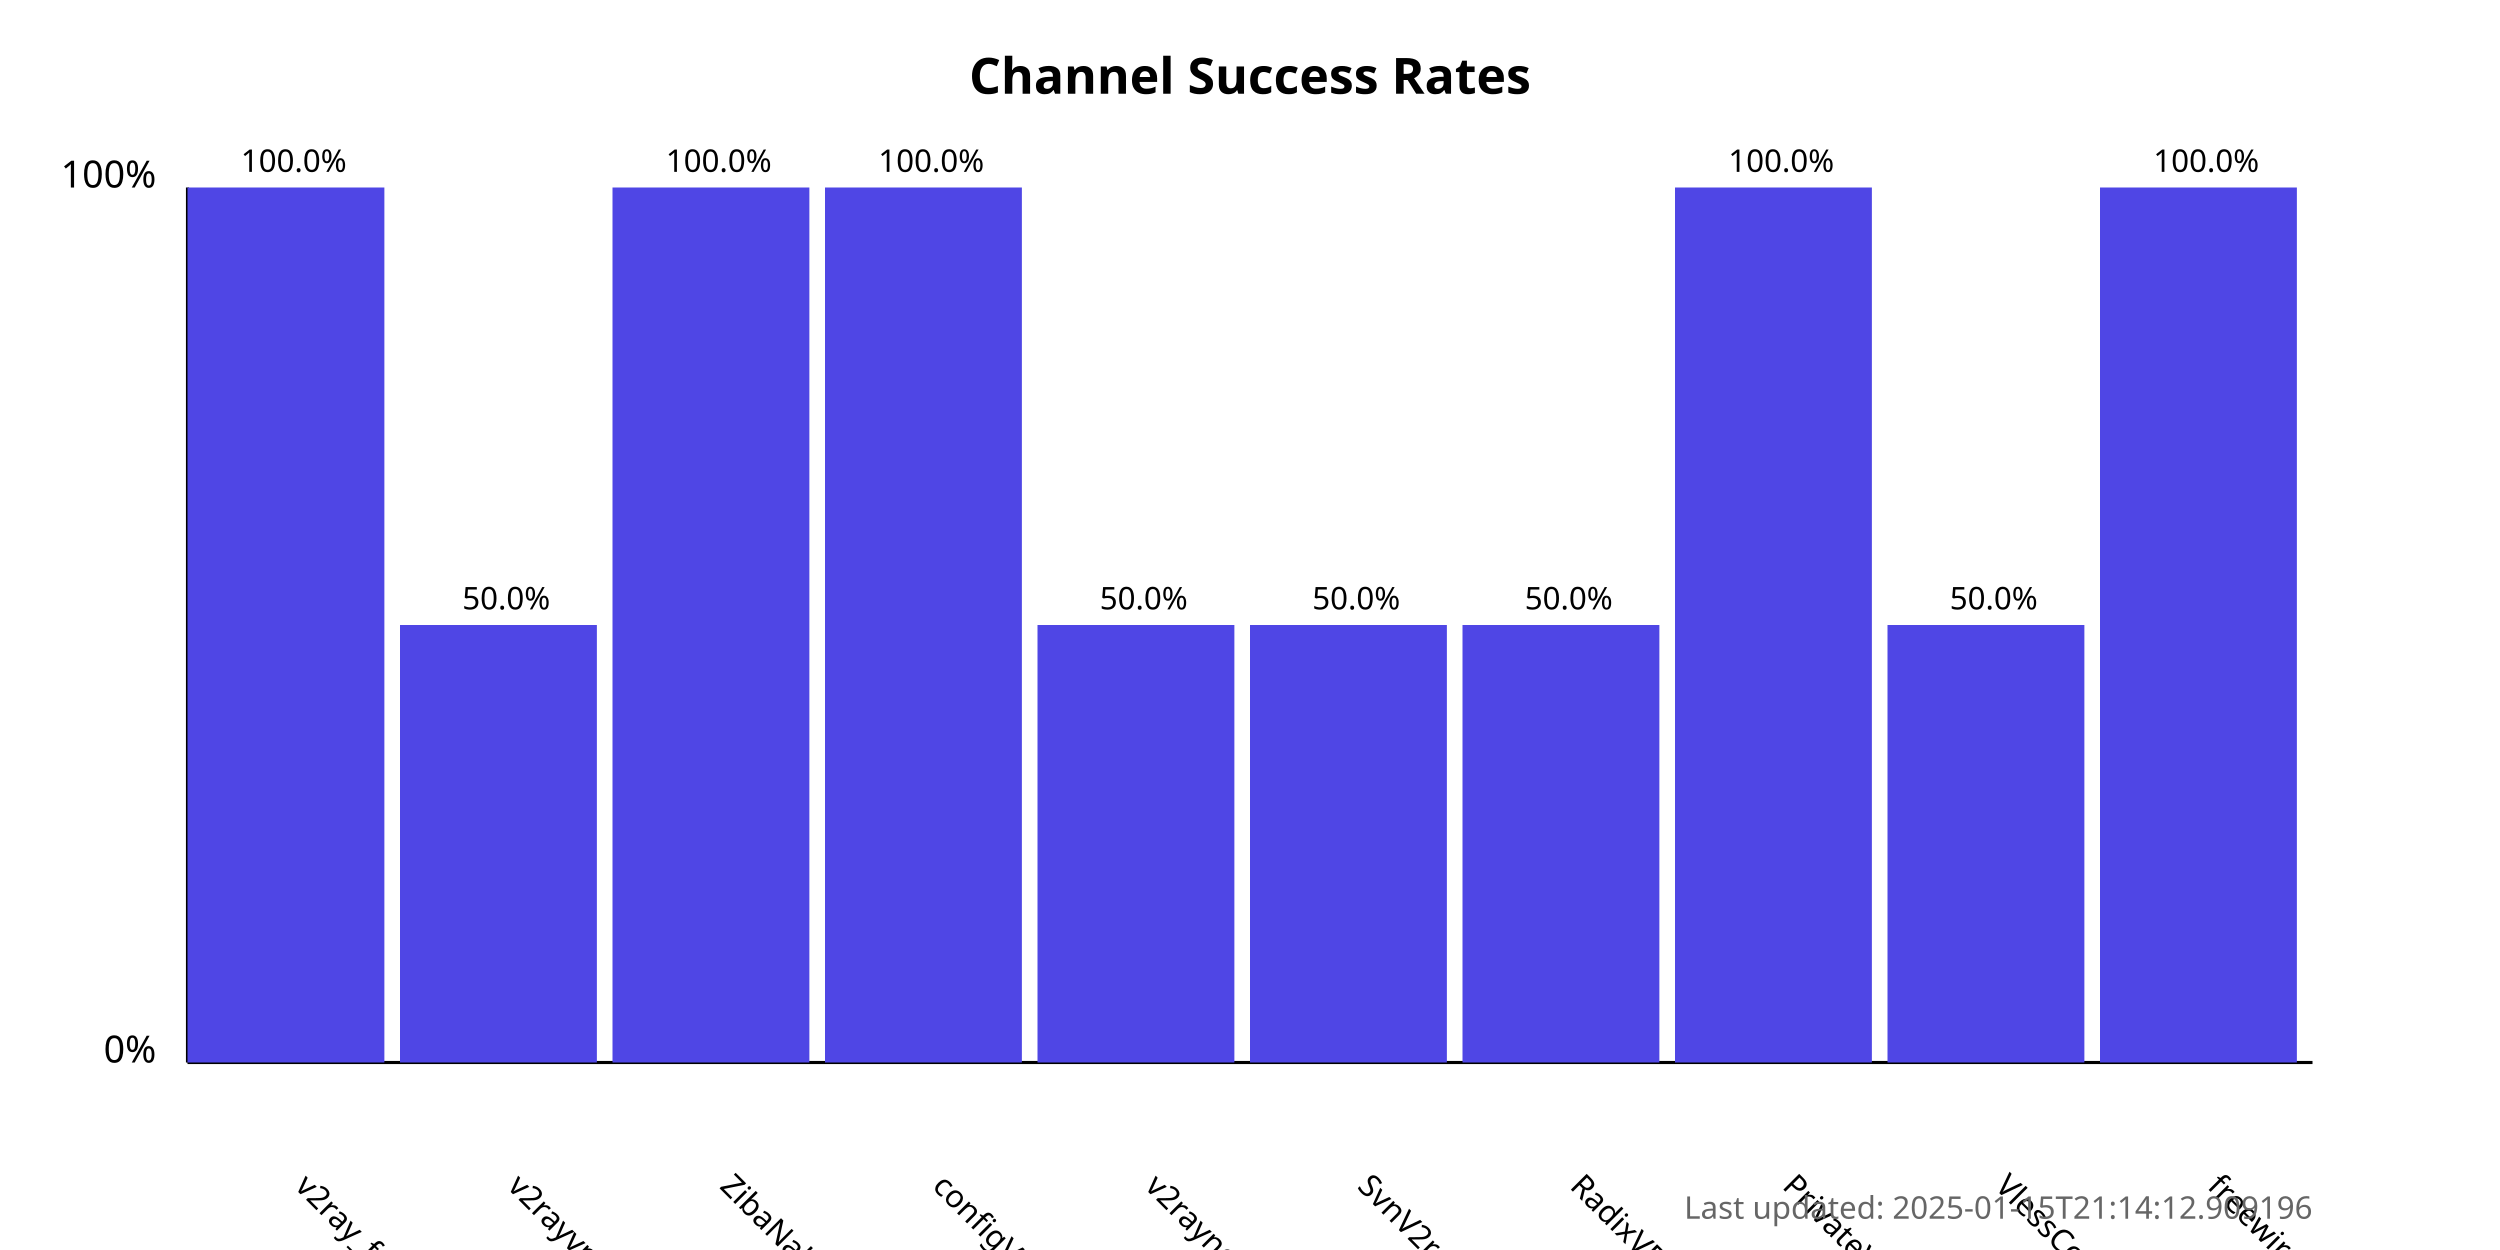
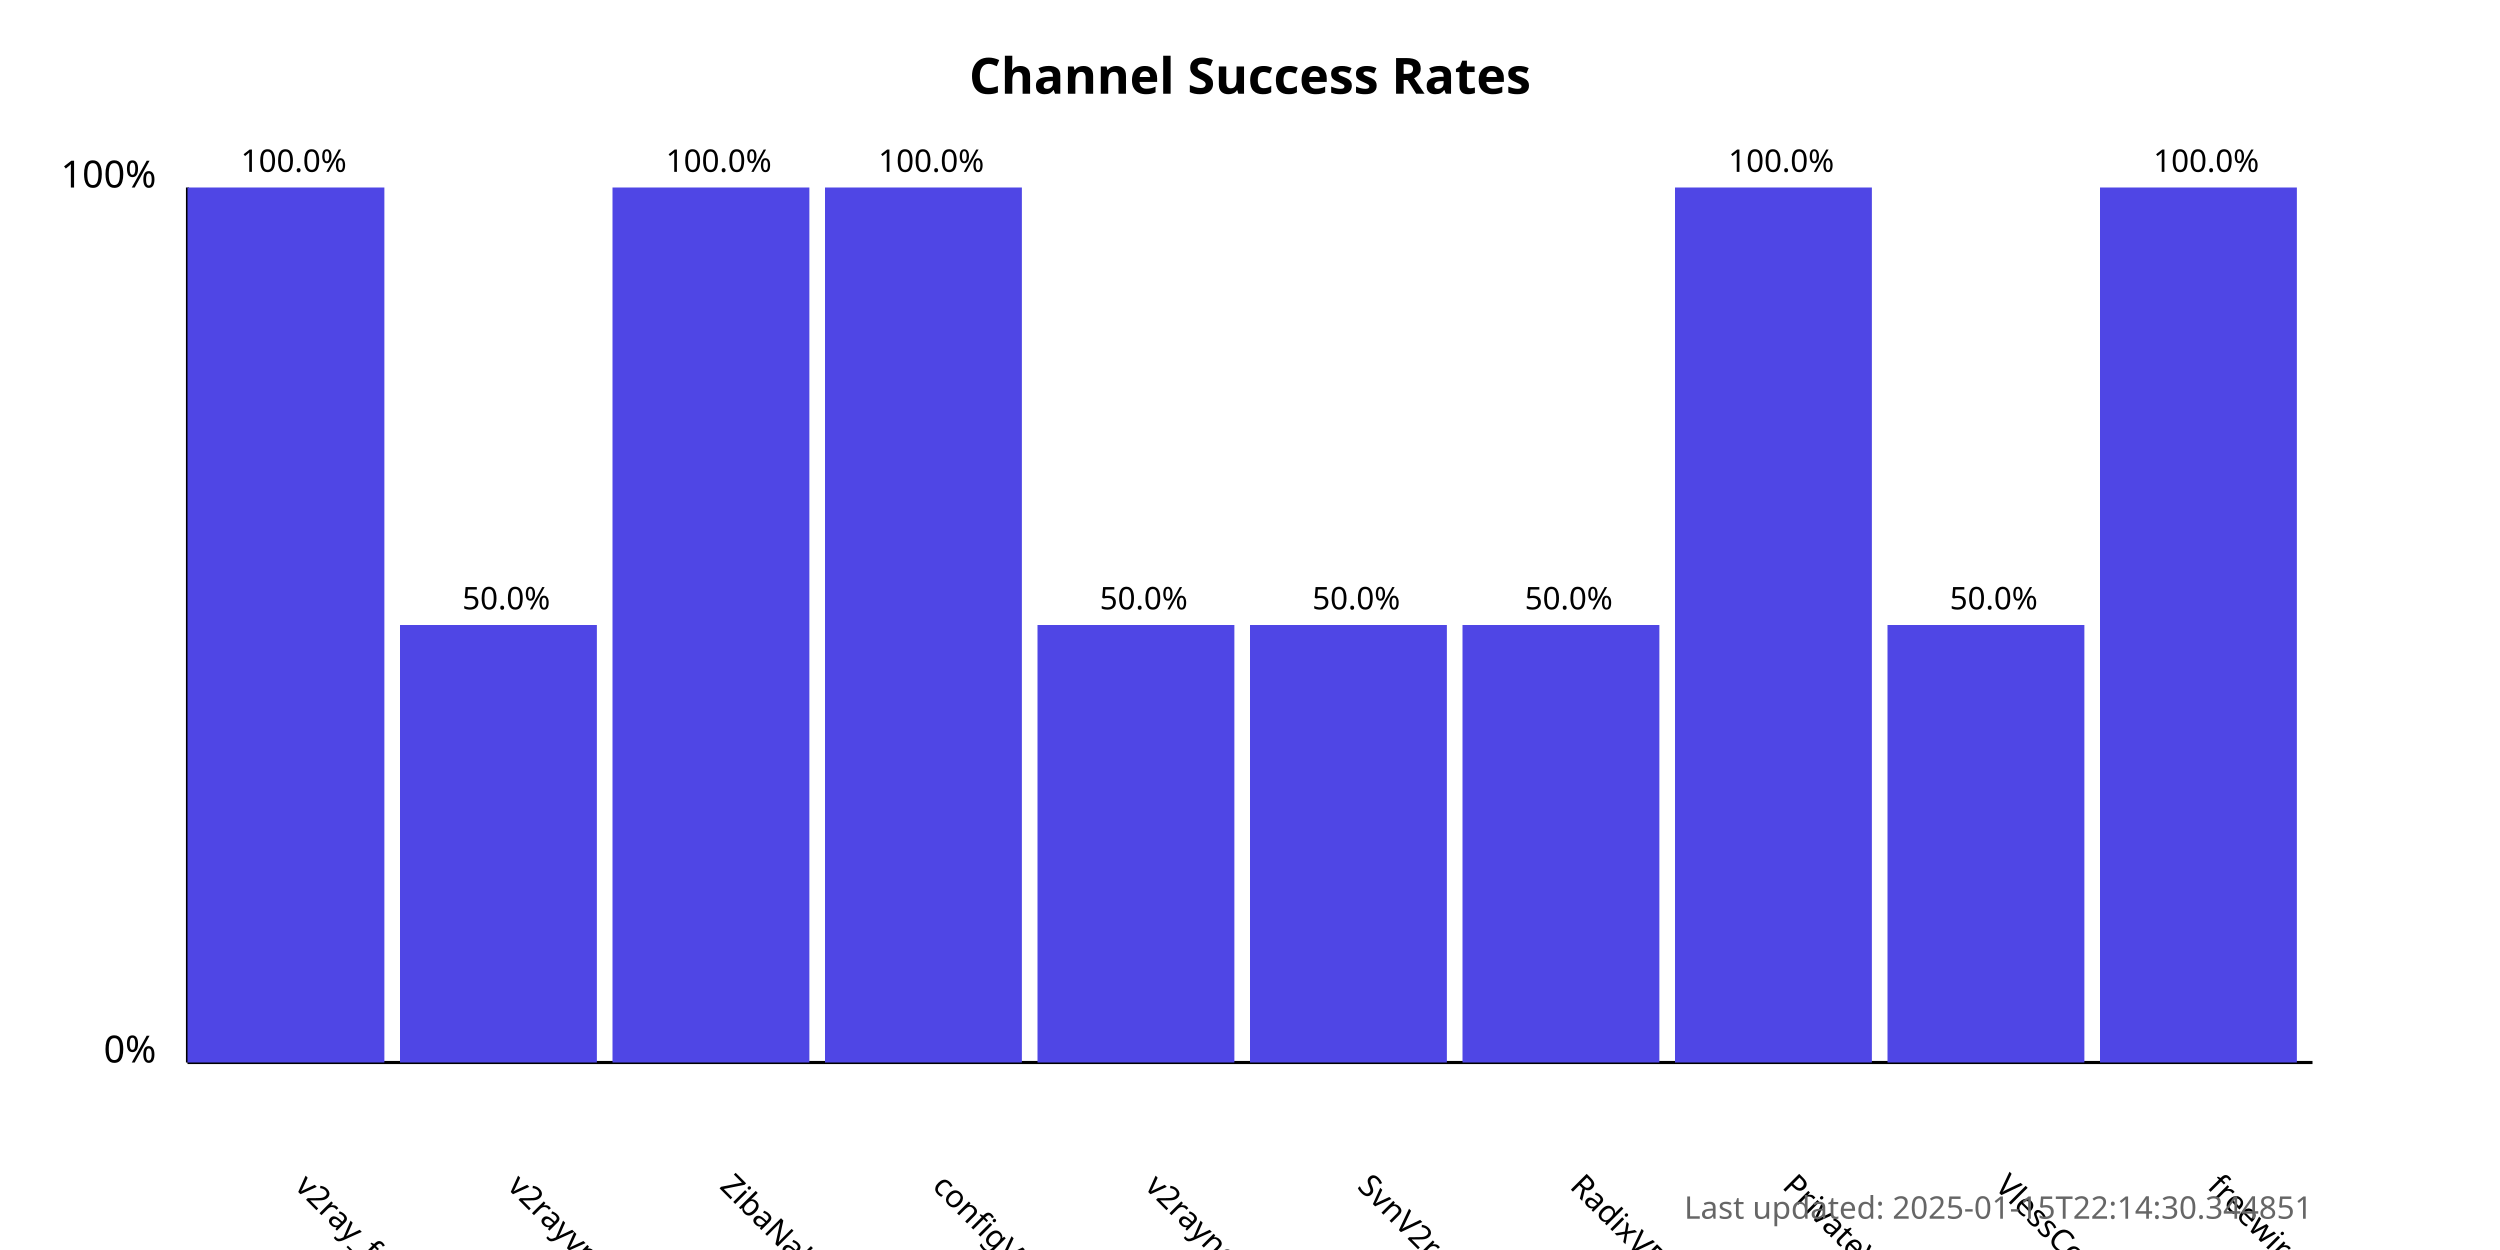
<svg xmlns="http://www.w3.org/2000/svg" width="800" height="400">
  <style>
            .chart-title { font: bold 16px sans-serif; }
            .axis-label { font: 12px sans-serif; }
            .tick-label { font: 10px sans-serif; }
            .bar { fill: #4f46e5; }
            .bar:hover { fill: #6366f1; }
            .timestamp { font: 10px sans-serif; fill: #666; }
        </style>
  <text x="400.0" y="30" text-anchor="middle" class="chart-title">
            Channel Success Rates
        </text>
  <line x1="60" y1="340" x2="60" y2="60" stroke="black" stroke-width="1" />
  <line x1="60" y1="340" x2="740" y2="340" stroke="black" stroke-width="1" />
  <text x="50" y="340" text-anchor="end" class="axis-label">0%</text>
  <text x="50" y="60" text-anchor="end" class="axis-label">100%</text>
  <g>
    <rect x="60" y="60.0" width="63.0" height="280.0" class="bar" />
    <text x="94.0" y="380" transform="rotate(45, 94.0, 380)" text-anchor="start" class="tick-label">
                v2ray_free_conf
            </text>
    <text x="94.0" y="55.0" text-anchor="middle" class="tick-label">
                100.0%
            </text>
  </g>
  <g>
    <rect x="128.0" y="200.0" width="63.0" height="140.0" class="bar" />
    <text x="162.0" y="380" transform="rotate(45, 162.0, 380)" text-anchor="start" class="tick-label">
                v2rayvpno
            </text>
    <text x="162.0" y="195.0" text-anchor="middle" class="tick-label">
                50.0%
            </text>
  </g>
  <g>
    <rect x="196.0" y="60.0" width="63.0" height="280.0" class="bar" />
    <text x="230.0" y="380" transform="rotate(45, 230.0, 380)" text-anchor="start" class="tick-label">
                ZibaNabz
            </text>
    <text x="230.0" y="55.0" text-anchor="middle" class="tick-label">
                100.0%
            </text>
  </g>
  <g>
    <rect x="264.0" y="60.0" width="63.0" height="280.0" class="bar" />
    <text x="298.0" y="380" transform="rotate(45, 298.0, 380)" text-anchor="start" class="tick-label">
                configV2rayForFree
            </text>
    <text x="298.0" y="55.0" text-anchor="middle" class="tick-label">
                100.0%
            </text>
  </g>
  <g>
    <rect x="332.0" y="200.0" width="63.0" height="140.0" class="bar" />
    <text x="366.0" y="380" transform="rotate(45, 366.0, 380)" text-anchor="start" class="tick-label">
                v2rayngvpn
            </text>
    <text x="366.0" y="195.0" text-anchor="middle" class="tick-label">
                50.0%
            </text>
  </g>
  <g>
    <rect x="400.0" y="200.0" width="63.0" height="140.0" class="bar" />
    <text x="434.0" y="380" transform="rotate(45, 434.0, 380)" text-anchor="start" class="tick-label">
                SvnV2ray
            </text>
    <text x="434.0" y="195.0" text-anchor="middle" class="tick-label">
                50.0%
            </text>
  </g>
  <g>
    <rect x="468.0" y="200.0" width="63.0" height="140.0" class="bar" />
    <text x="502.0" y="380" transform="rotate(45, 502.0, 380)" text-anchor="start" class="tick-label">
                RadixVPN
            </text>
    <text x="502.0" y="195.0" text-anchor="middle" class="tick-label">
                50.0%
            </text>
  </g>
  <g>
    <rect x="536.0" y="60.0" width="63.0" height="280.0" class="bar" />
    <text x="570.0" y="380" transform="rotate(45, 570.0, 380)" text-anchor="start" class="tick-label">
                PrivateVPNs
            </text>
    <text x="570.0" y="55.0" text-anchor="middle" class="tick-label">
                100.0%
            </text>
  </g>
  <g>
    <rect x="604.0" y="200.0" width="63.0" height="140.0" class="bar" />
    <text x="638.0" y="380" transform="rotate(45, 638.0, 380)" text-anchor="start" class="tick-label">
                VlessConfig
            </text>
    <text x="638.0" y="195.0" text-anchor="middle" class="tick-label">
                50.0%
            </text>
  </g>
  <g>
    <rect x="672.0" y="60.0" width="63.0" height="280.0" class="bar" />
    <text x="706.0" y="380" transform="rotate(45, 706.0, 380)" text-anchor="start" class="tick-label">
                freewireguard
            </text>
    <text x="706.0" y="55.0" text-anchor="middle" class="tick-label">
                100.0%
            </text>
  </g>
  <text x="740" y="390" text-anchor="end" class="timestamp">
-             Last updated: 2025-01-15T21:14:12.909196
+             Last updated: 2025-01-15T22:14:30.344851
        </text>
</svg>
